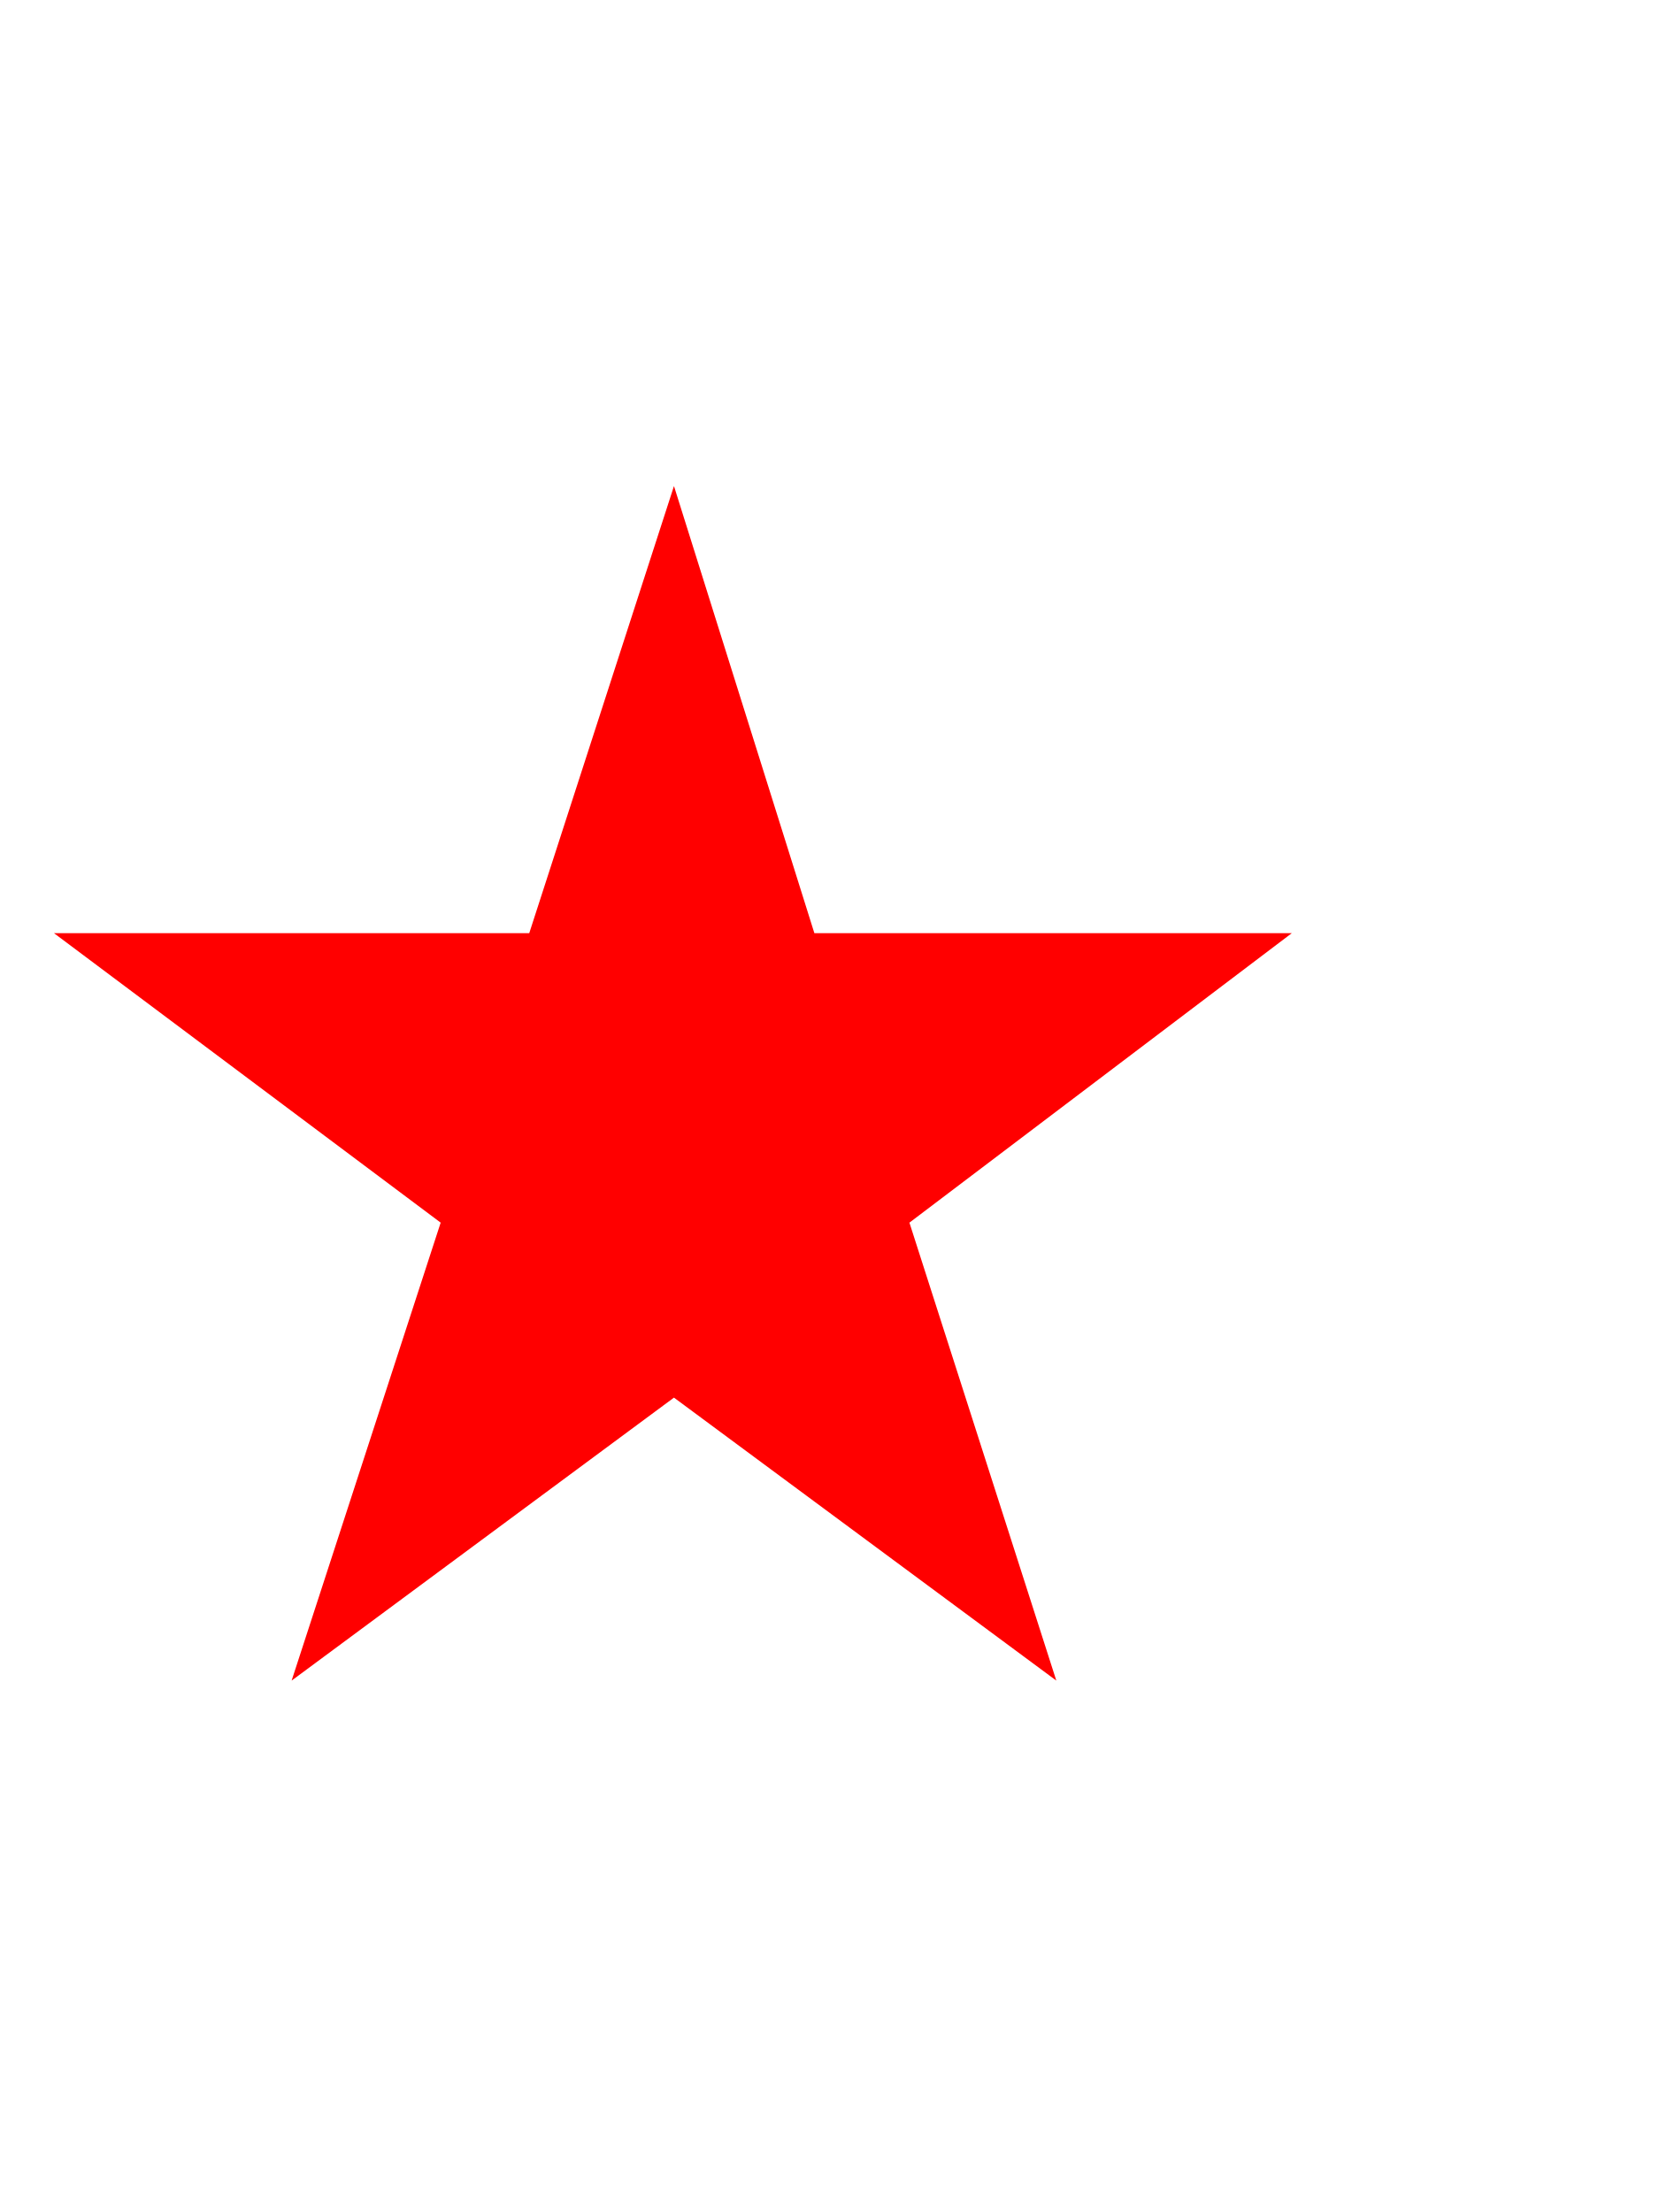
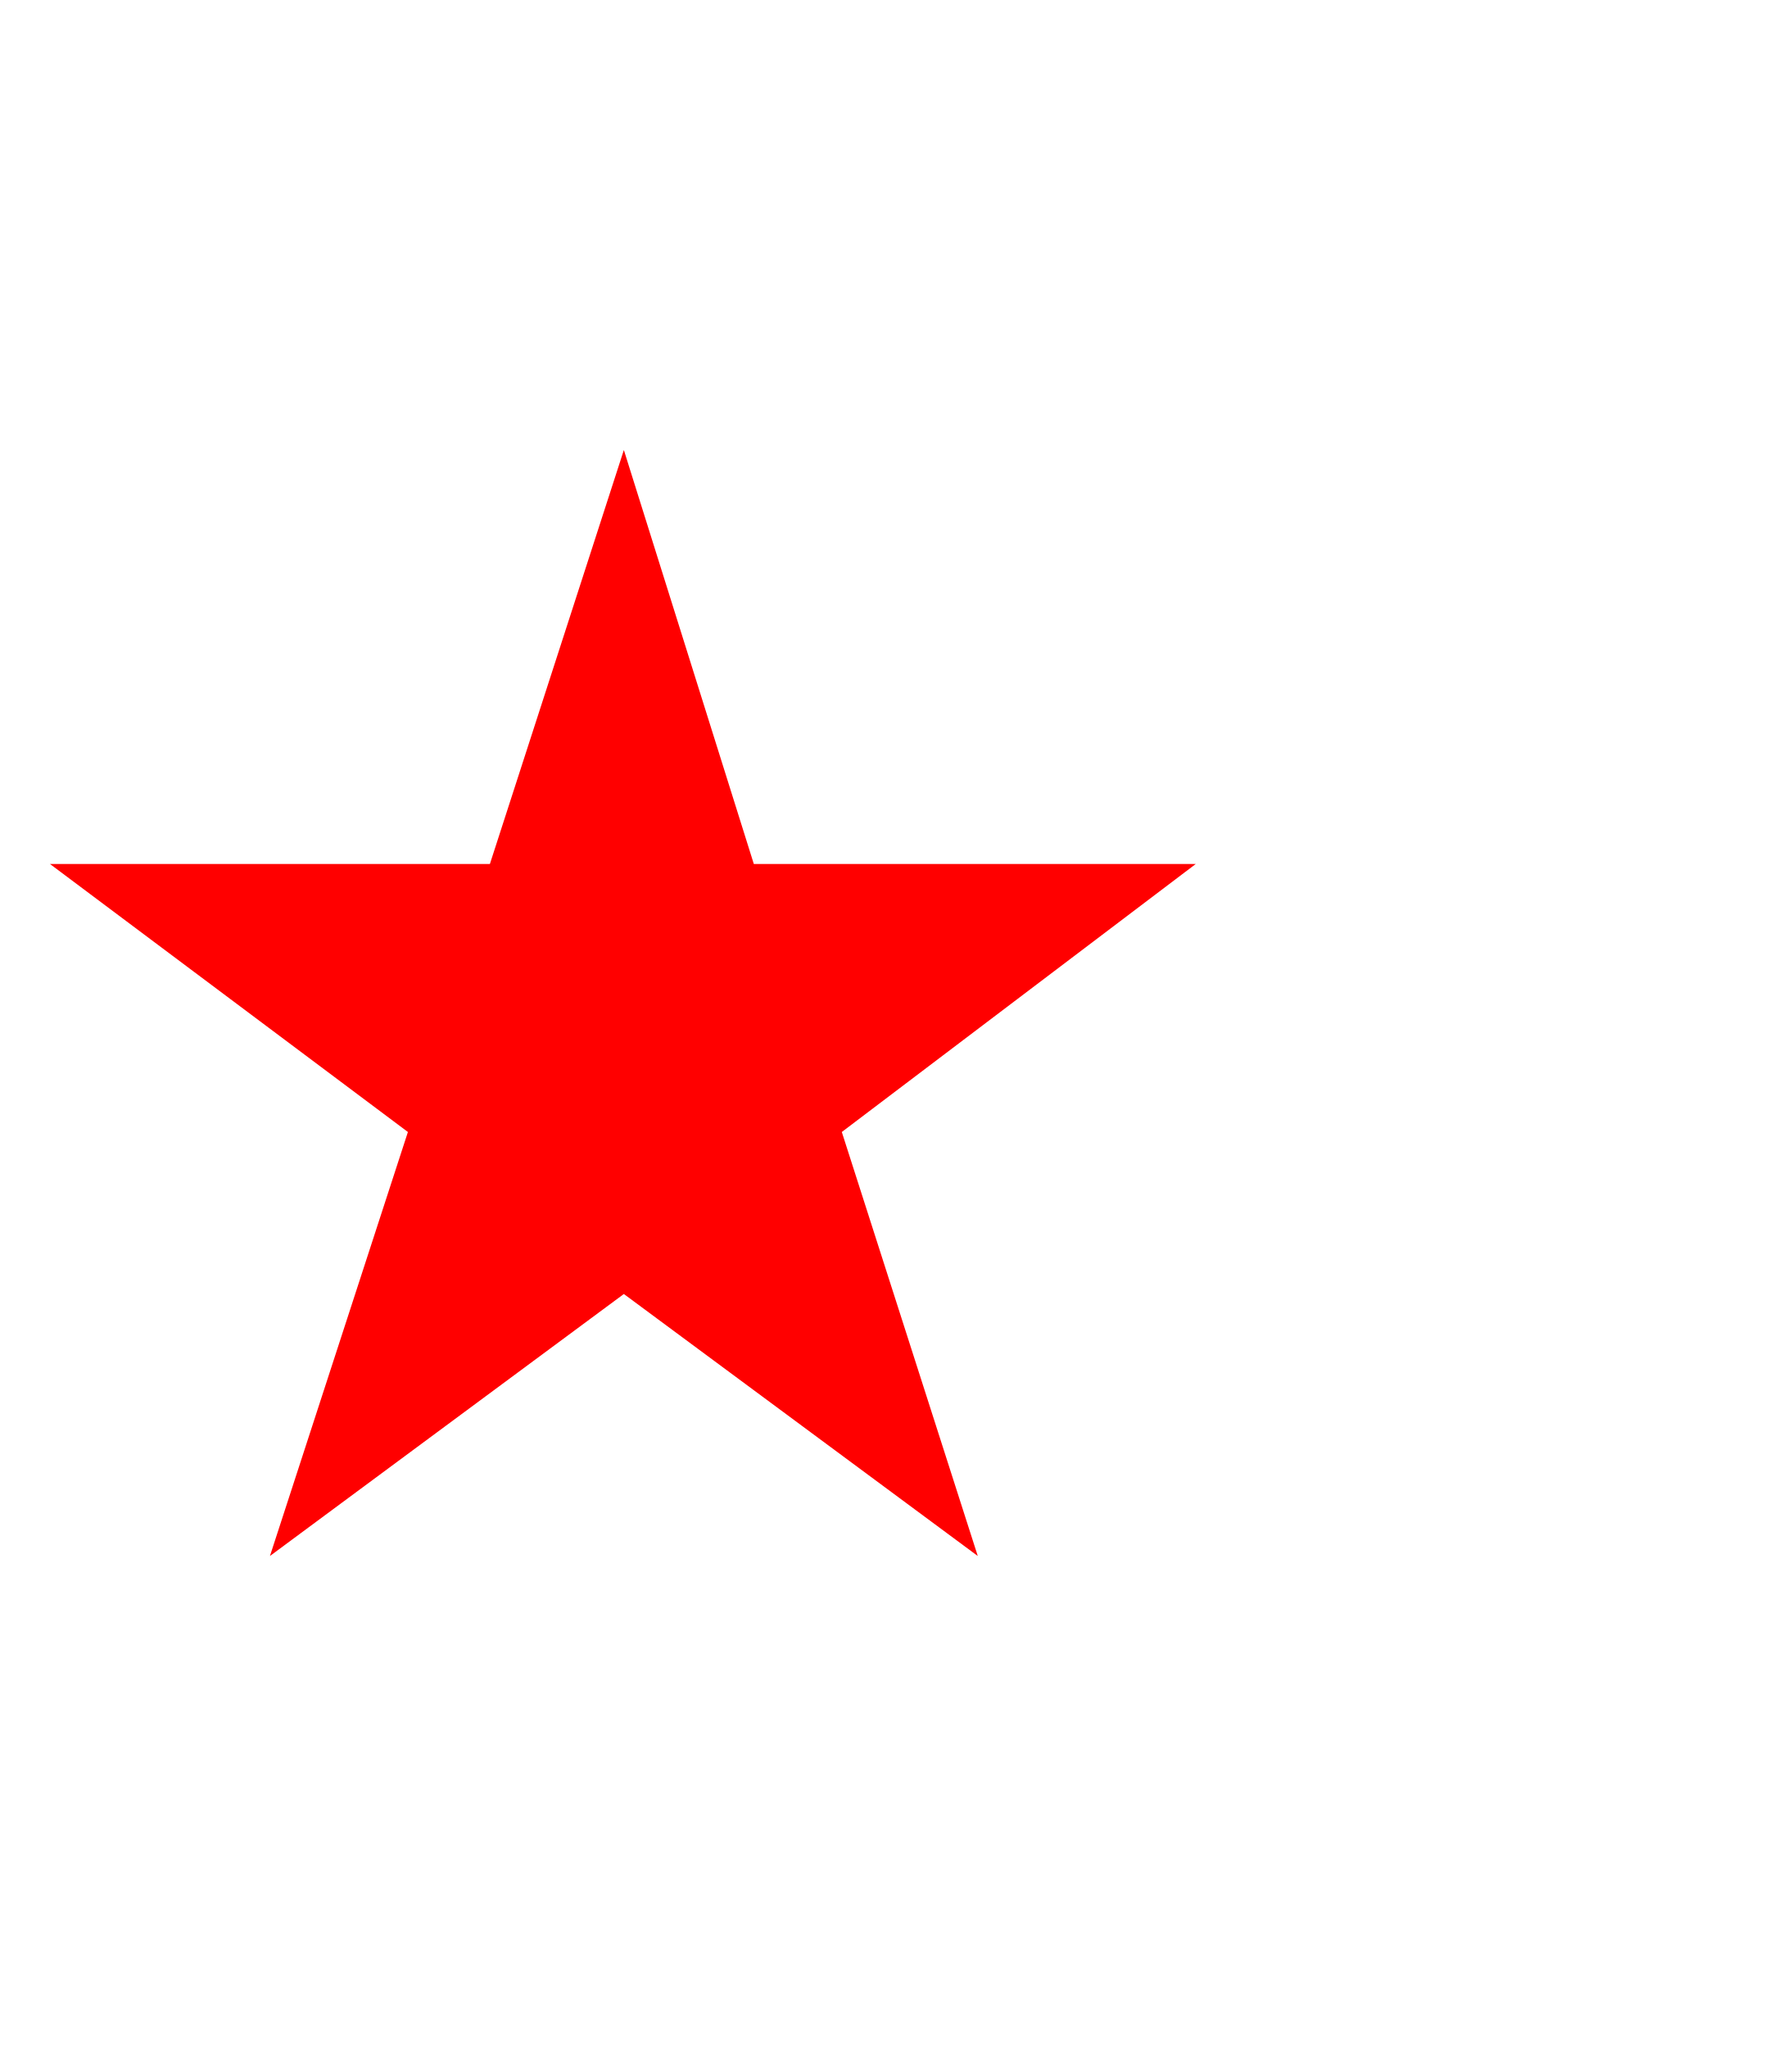
- <svg xmlns="http://www.w3.org/2000/svg" viewBox="0 0 12 16" fill="none">
+ <svg xmlns="http://www.w3.org/2000/svg" viewBox="0 0 14 16" fill="none">
  <text x="0" y="12" fill="red">★</text>
</svg>
